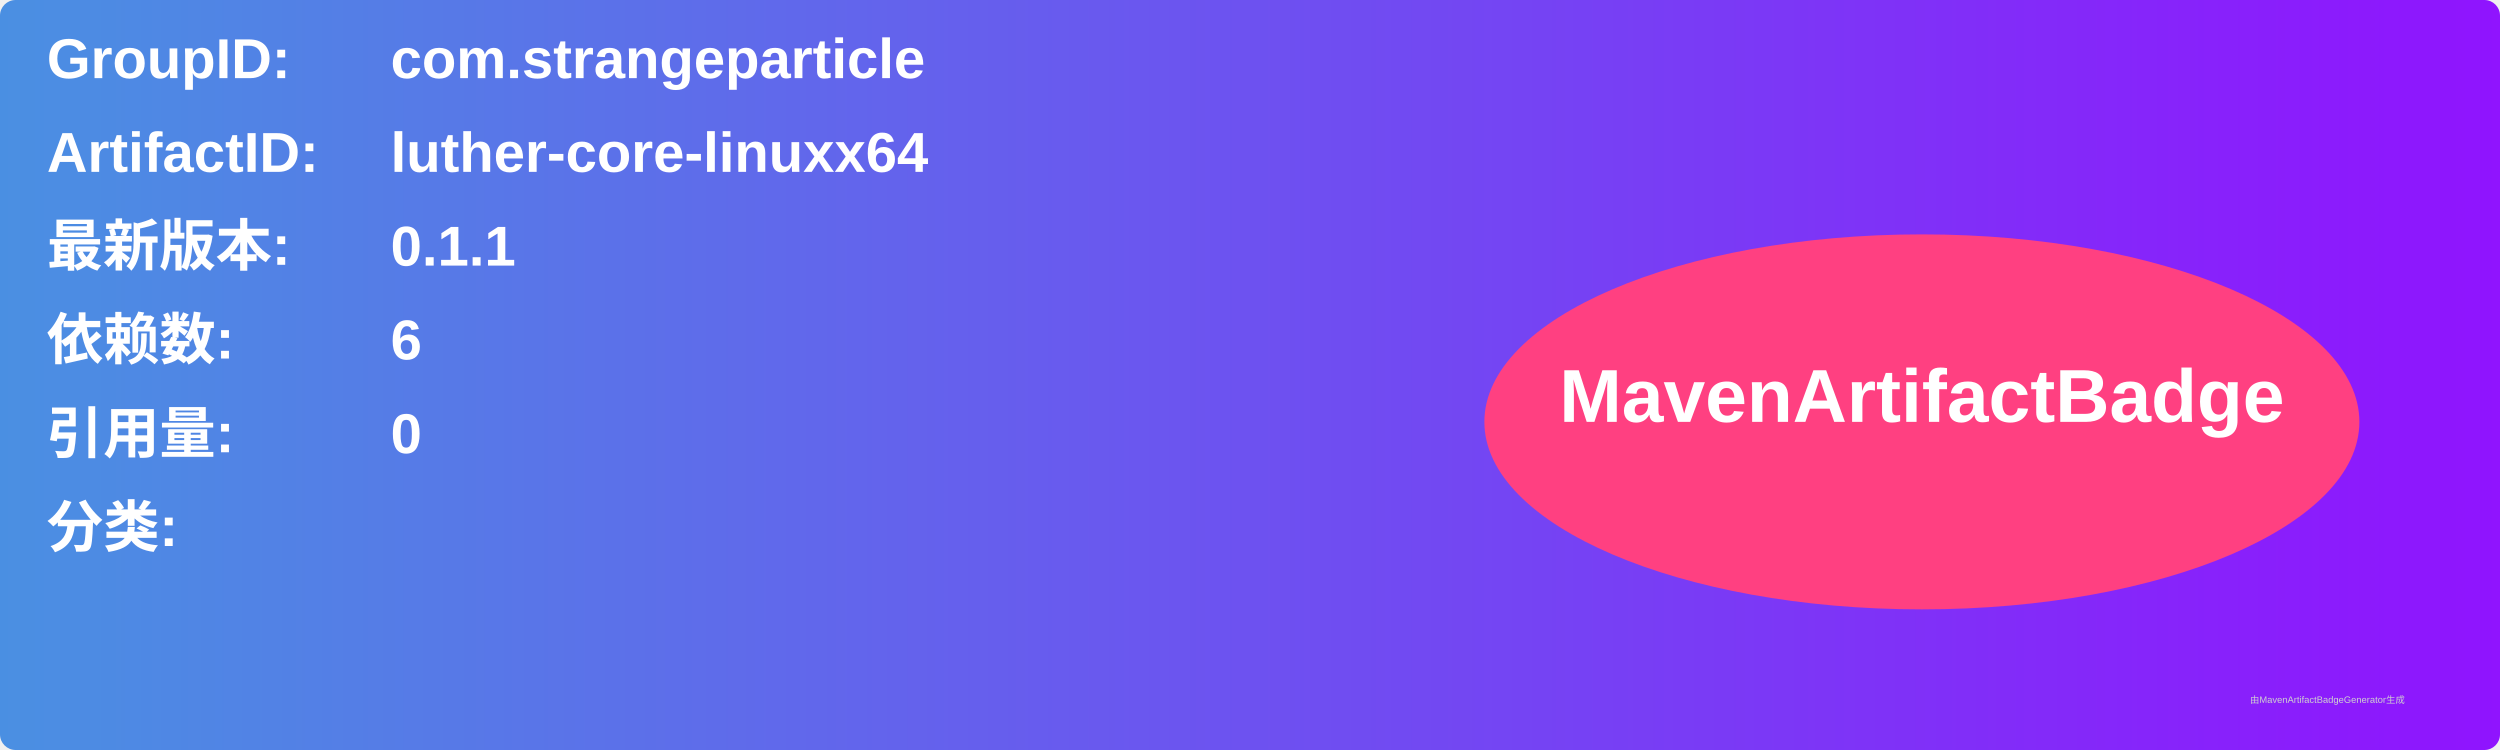
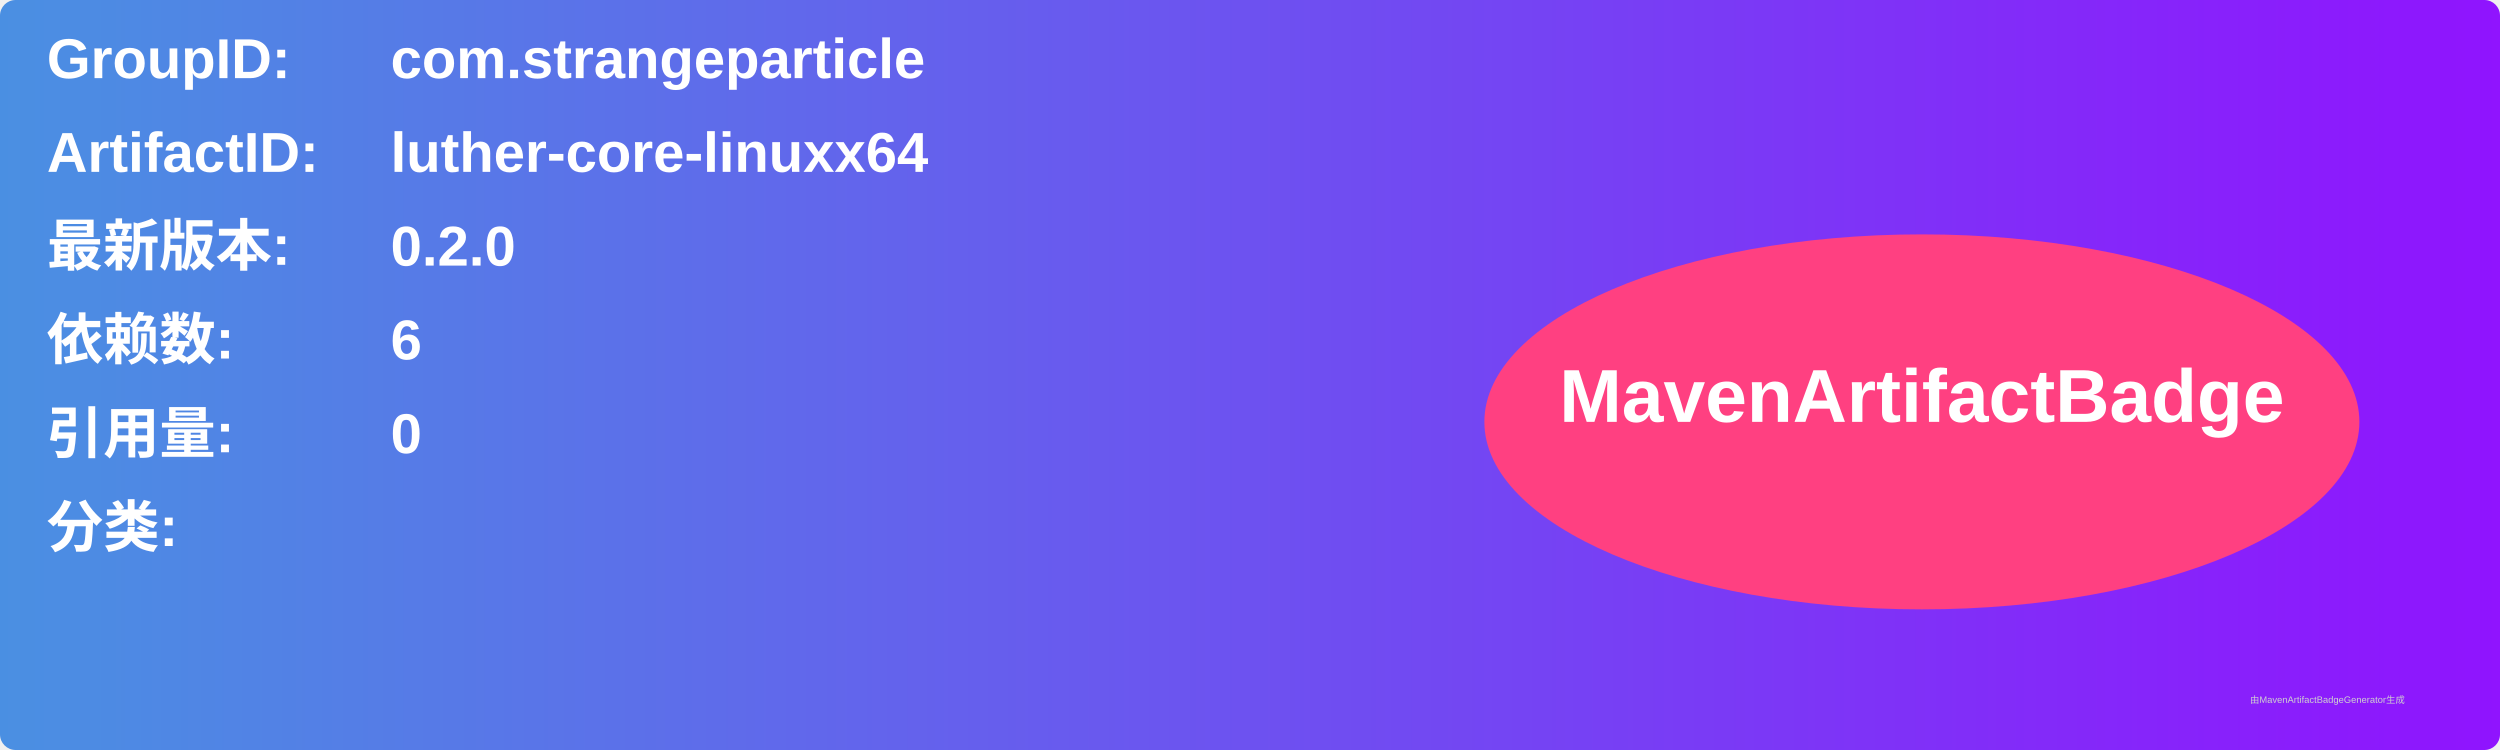
<svg xmlns="http://www.w3.org/2000/svg" width="800" height="240" viewBox="0 0 800 240">
  <linearGradient id="grad" x1="0%" y1="0%" x2="100%" y2="0%">
    <stop offset="0%" stop-color="#4a90e2" />
    <stop offset="100%" stop-color="#9013fe" />
  </linearGradient>
  <rect width="100%" height="100%" rx="5" ry="5" fill="url(#grad)" />
  <g transform="translate(15, 15)">
    <text x="0" y="10" font-family="Arial" font-size="18" fill="white" font-weight="bold" width="260">GroupID:</text>
    <text x="110" y="10" font-family="Arial" font-size="18" fill="white" font-weight="bold" width="460">com.strangeparticle</text>
    <text x="0" y="40" font-family="Arial" font-size="18" fill="white" font-weight="bold" width="260">ArtifactID:</text>
    <text x="110" y="40" font-family="Arial" font-size="18" fill="white" font-weight="bold" width="460">luther-core-linuxx64</text>
    <text x="0" y="70" font-family="Arial" font-size="18" fill="white" font-weight="bold">最新版本:</text>
    <text x="110" y="70" font-family="Arial" font-size="18" fill="white" font-weight="bold">
-       <tspan font-weight="bold">0.1.1</tspan>
+       <tspan font-weight="bold">0.2.0</tspan>
    </text>
    <text x="0" y="100" font-family="Arial" font-size="18" fill="white" font-weight="bold">依赖数: </text>
    <text x="110" y="100" font-family="Arial" font-size="18" fill="white">
      <tspan font-weight="bold">6</tspan>
    </text>
    <text x="0" y="130" font-family="Arial" font-size="18" fill="white" font-weight="bold">引用量: </text>
    <text x="110" y="130" font-family="Arial" font-size="18" fill="white">
      <tspan font-weight="bold">0</tspan>
    </text>
    <text x="0" y="160" font-family="Arial" font-size="18" fill="white" font-weight="bold">分类:</text>
    <text x="10" y="190" font-family="Arial" font-size="10" fill="white">
      <tspan font-weight="bold" />
    </text>
    <ellipse cx="600" cy="120" rx="140" ry="60" fill="#ff4081" />
    <text x="600" y="120" text-anchor="middle" font-family="Arial" font-size="24" fill="white" font-weight="bold">MavenArtifactBadge</text>
  </g>
  <text x="720" y="225" font-family="Arial" font-size="3" fill="#d0d0d0">由MavenArtifactBadgeGenerator生成</text>
</svg>
